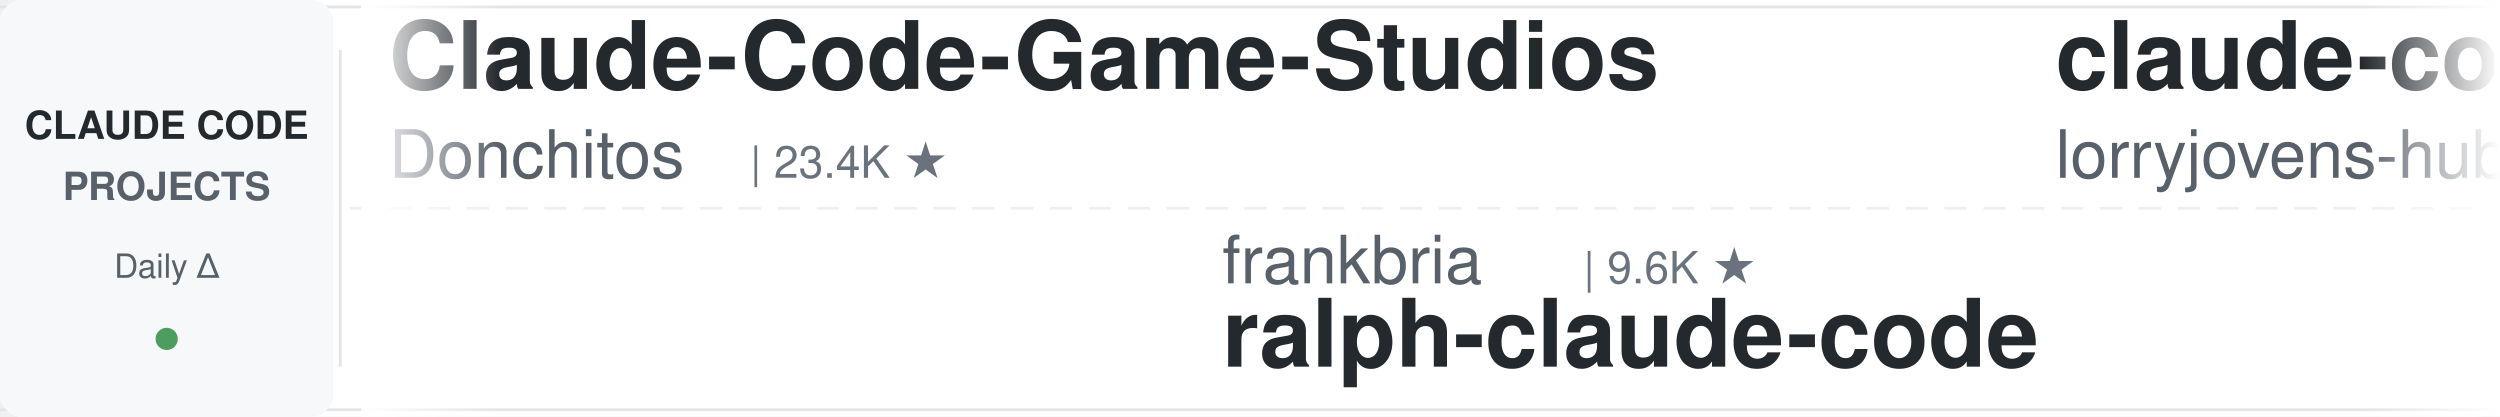
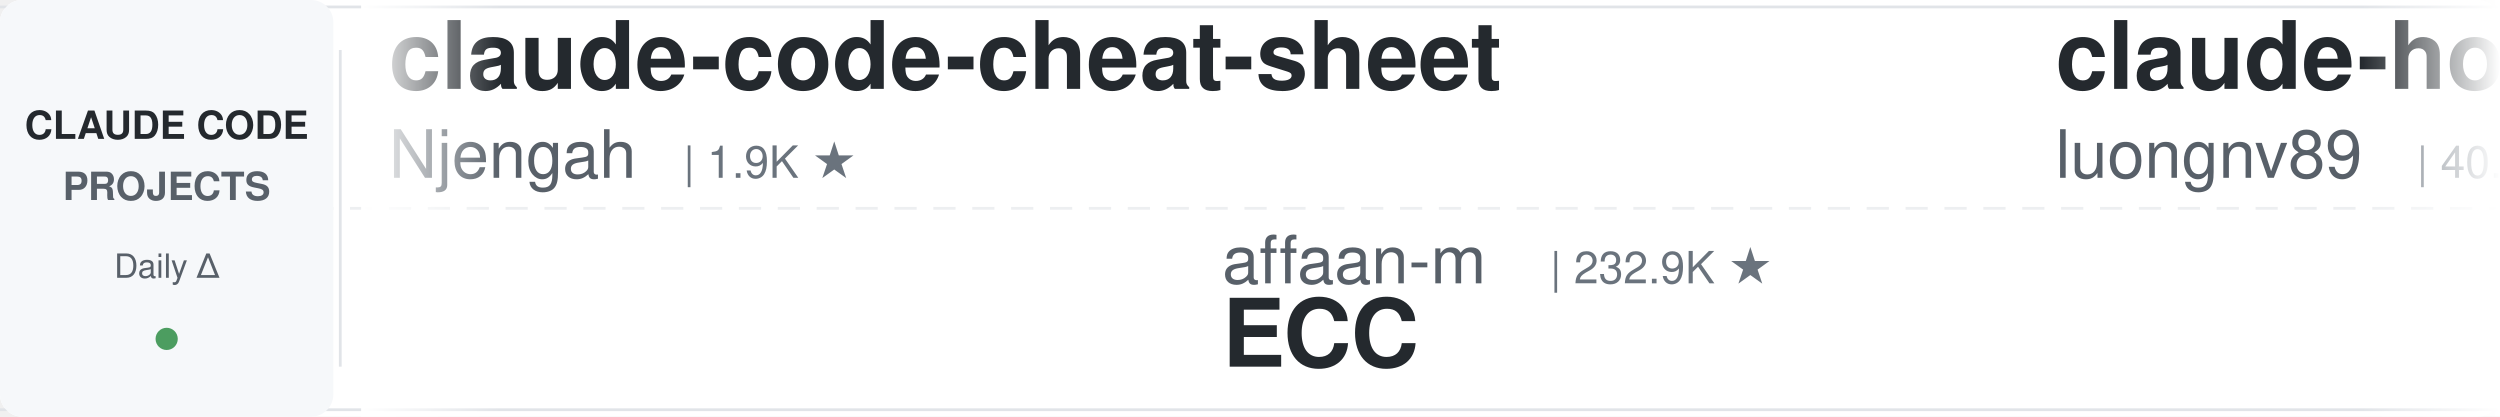
<svg xmlns="http://www.w3.org/2000/svg" width="900" height="150">
  <defs>
    <linearGradient id="leftFade" x1="0%" y1="0%" x2="100%" y2="0%">
      <stop offset="0%" style="stop-color:#ffffff;stop-opacity:1" />
      <stop offset="100%" style="stop-color:#ffffff;stop-opacity:0" />
    </linearGradient>
    <linearGradient id="rightFade" x1="0%" y1="0%" x2="100%" y2="0%">
      <stop offset="0%" style="stop-color:#ffffff;stop-opacity:0" />
      <stop offset="100%" style="stop-color:#ffffff;stop-opacity:1" />
    </linearGradient>
  </defs>
  <rect width="900" height="150" fill="#ffffff" rx="8" />
  <rect x="0" y="2" width="900" height="1" fill="#e1e4e8" />
  <rect x="0" y="147" width="900" height="1" fill="#e1e4e8" />
  <line x1="0" y1="75" x2="900" y2="75" stroke="#e1e4e8" stroke-width="1" stroke-dasharray="8 6" opacity="0.6" />
  <rect x="0" y="0" width="120" height="150" fill="#f6f8fa" rx="8" />
  <text x="60" y="50" font-family="-apple-system, BlinkMacSystemFont, 'Segoe UI', Helvetica, Arial, sans-serif" font-size="14" font-weight="600" fill="#24292e" text-anchor="middle">CLAUDE CODE</text>
  <text x="60" y="72" font-family="-apple-system, BlinkMacSystemFont, 'Segoe UI', Helvetica, Arial, sans-serif" font-size="14" font-weight="600" fill="#586069" text-anchor="middle">PROJECTS</text>
  <text x="60" y="100" font-family="-apple-system, BlinkMacSystemFont, 'Segoe UI', Helvetica, Arial, sans-serif" font-size="12" font-weight="500" fill="#586069" text-anchor="middle">Daily Δ</text>
  <circle cx="60" cy="122" r="4" fill="#22863a" opacity="0.8" />
  <rect x="122" y="18" width="1" height="114" fill="#e1e4e8" />
  <clipPath id="tickerClip">
    <rect x="130" y="0" width="770" height="150" />
  </clipPath>
  <g clip-path="url(#tickerClip)">
    <g id="tickerItems">
      <animateTransform attributeName="transform" attributeType="XML" type="translate" from="0 0" to="-3000 0" dur="54s" repeatCount="indefinite" />
      <g transform="translate(0, 0)">
-         <text x="140" y="32" font-family="-apple-system, BlinkMacSystemFont, 'Segoe UI', Helvetica, Arial, sans-serif" font-size="34" font-weight="600" fill="#24292e">Claude-Code-Game-Studios</text>
-         <text x="140" y="64" font-family="-apple-system, BlinkMacSystemFont, 'Segoe UI', Helvetica, Arial, sans-serif" font-size="24" font-weight="400" fill="#586069">Donchitos</text>
-         <text x="270" y="64" font-family="-apple-system, BlinkMacSystemFont, 'Segoe UI', Helvetica, Arial, sans-serif" font-size="16" font-weight="500" fill="#6a737d">| 23.4K ★</text>
+         <text x="140" y="32" font-family="-apple-system, BlinkMacSystemFont, 'Segoe UI', Helvetica, Arial, sans-serif" font-size="34" font-weight="600" fill="#24292e">claude-code-cheat-sheet</text>
+         <text x="140" y="64" font-family="-apple-system, BlinkMacSystemFont, 'Segoe UI', Helvetica, Arial, sans-serif" font-size="24" font-weight="400" fill="#586069">Njengah</text>
+         <text x="246" y="64" font-family="-apple-system, BlinkMacSystemFont, 'Segoe UI', Helvetica, Arial, sans-serif" font-size="16" font-weight="500" fill="#6a737d">| 1.9K ★</text>
      </g>
      <g transform="translate(300, 0)">
-         <text x="140" y="102" font-family="-apple-system, BlinkMacSystemFont, 'Segoe UI', Helvetica, Arial, sans-serif" font-size="24" font-weight="400" fill="#586069">frankbria</text>
-         <text x="270" y="102" font-family="-apple-system, BlinkMacSystemFont, 'Segoe UI', Helvetica, Arial, sans-serif" font-size="16" font-weight="500" fill="#6a737d">| 9.6K ★</text>
-         <text x="140" y="132" font-family="-apple-system, BlinkMacSystemFont, 'Segoe UI', Helvetica, Arial, sans-serif" font-size="34" font-weight="600" fill="#24292e">ralph-claude-code</text>
+         <text x="140" y="102" font-family="-apple-system, BlinkMacSystemFont, 'Segoe UI', Helvetica, Arial, sans-serif" font-size="24" font-weight="400" fill="#586069">affaan-m</text>
+         <text x="258" y="102" font-family="-apple-system, BlinkMacSystemFont, 'Segoe UI', Helvetica, Arial, sans-serif" font-size="16" font-weight="500" fill="#6a737d">| 232.9K ★</text>
+         <text x="140" y="132" font-family="-apple-system, BlinkMacSystemFont, 'Segoe UI', Helvetica, Arial, sans-serif" font-size="34" font-weight="600" fill="#24292e">ECC</text>
      </g>
      <g transform="translate(600, 0)">
-         <text x="140" y="32" font-family="-apple-system, BlinkMacSystemFont, 'Segoe UI', Helvetica, Arial, sans-serif" font-size="34" font-weight="600" fill="#24292e">claude-code-rust</text>
-         <text x="140" y="64" font-family="-apple-system, BlinkMacSystemFont, 'Segoe UI', Helvetica, Arial, sans-serif" font-size="24" font-weight="400" fill="#586069">lorryjovens-hub</text>
-         <text x="342" y="64" font-family="-apple-system, BlinkMacSystemFont, 'Segoe UI', Helvetica, Arial, sans-serif" font-size="16" font-weight="500" fill="#6a737d">| 1.7K ★</text>
+         <text x="140" y="32" font-family="-apple-system, BlinkMacSystemFont, 'Segoe UI', Helvetica, Arial, sans-serif" font-size="34" font-weight="600" fill="#24292e">claude-howto</text>
+         <text x="140" y="64" font-family="-apple-system, BlinkMacSystemFont, 'Segoe UI', Helvetica, Arial, sans-serif" font-size="24" font-weight="400" fill="#586069">luongnv89</text>
+         <text x="270" y="64" font-family="-apple-system, BlinkMacSystemFont, 'Segoe UI', Helvetica, Arial, sans-serif" font-size="16" font-weight="500" fill="#6a737d">| 40.5K ★</text>
      </g>
      <g transform="translate(900, 0)">
-         <text x="140" y="102" font-family="-apple-system, BlinkMacSystemFont, 'Segoe UI', Helvetica, Arial, sans-serif" font-size="24" font-weight="400" fill="#586069">anthropics</text>
-         <text x="282" y="102" font-family="-apple-system, BlinkMacSystemFont, 'Segoe UI', Helvetica, Arial, sans-serif" font-size="16" font-weight="500" fill="#6a737d">| 923 ★</text>
-         <text x="140" y="132" font-family="-apple-system, BlinkMacSystemFont, 'Segoe UI', Helvetica, Arial, sans-serif" font-size="34" font-weight="600" fill="#24292e">claude-code-base-action</text>
+         <text x="140" y="102" font-family="-apple-system, BlinkMacSystemFont, 'Segoe UI', Helvetica, Arial, sans-serif" font-size="24" font-weight="400" fill="#586069">Windy3f3f3f3f</text>
+         <text x="318" y="102" font-family="-apple-system, BlinkMacSystemFont, 'Segoe UI', Helvetica, Arial, sans-serif" font-size="16" font-weight="500" fill="#6a737d">| 2.5K ★</text>
+         <text x="140" y="132" font-family="-apple-system, BlinkMacSystemFont, 'Segoe UI', Helvetica, Arial, sans-serif" font-size="34" font-weight="600" fill="#24292e">claude-code-from-scratch</text>
      </g>
      <g transform="translate(1200, 0)">
-         <text x="140" y="32" font-family="-apple-system, BlinkMacSystemFont, 'Segoe UI', Helvetica, Arial, sans-serif" font-size="34" font-weight="600" fill="#24292e">claude-code-telegram</text>
-         <text x="140" y="64" font-family="-apple-system, BlinkMacSystemFont, 'Segoe UI', Helvetica, Arial, sans-serif" font-size="24" font-weight="400" fill="#586069">RichardAtCT</text>
-         <text x="294" y="64" font-family="-apple-system, BlinkMacSystemFont, 'Segoe UI', Helvetica, Arial, sans-serif" font-size="16" font-weight="500" fill="#6a737d">| 2.7K ★</text>
+         <text x="140" y="32" font-family="-apple-system, BlinkMacSystemFont, 'Segoe UI', Helvetica, Arial, sans-serif" font-size="34" font-weight="600" fill="#24292e">learn-claude-code</text>
+         <text x="140" y="64" font-family="-apple-system, BlinkMacSystemFont, 'Segoe UI', Helvetica, Arial, sans-serif" font-size="24" font-weight="400" fill="#586069">shareAI-lab</text>
+         <text x="294" y="64" font-family="-apple-system, BlinkMacSystemFont, 'Segoe UI', Helvetica, Arial, sans-serif" font-size="16" font-weight="500" fill="#6a737d">| 72.2K ★</text>
      </g>
      <g transform="translate(1500, 0)">
-         <text x="140" y="102" font-family="-apple-system, BlinkMacSystemFont, 'Segoe UI', Helvetica, Arial, sans-serif" font-size="24" font-weight="400" fill="#586069">jqueryscript</text>
-         <text x="306" y="102" font-family="-apple-system, BlinkMacSystemFont, 'Segoe UI', Helvetica, Arial, sans-serif" font-size="16" font-weight="500" fill="#6a737d">| 475 ★</text>
-         <text x="140" y="132" font-family="-apple-system, BlinkMacSystemFont, 'Segoe UI', Helvetica, Arial, sans-serif" font-size="34" font-weight="600" fill="#24292e">awesome-claude-code</text>
+         <text x="140" y="102" font-family="-apple-system, BlinkMacSystemFont, 'Segoe UI', Helvetica, Arial, sans-serif" font-size="24" font-weight="400" fill="#586069">Yeachan-Heo</text>
+         <text x="294" y="102" font-family="-apple-system, BlinkMacSystemFont, 'Segoe UI', Helvetica, Arial, sans-serif" font-size="16" font-weight="500" fill="#6a737d">| 38.0K ★</text>
+         <text x="140" y="132" font-family="-apple-system, BlinkMacSystemFont, 'Segoe UI', Helvetica, Arial, sans-serif" font-size="34" font-weight="600" fill="#24292e">oh-my-claudecode</text>
      </g>
      <g transform="translate(1800, 0)">
-         <text x="140" y="32" font-family="-apple-system, BlinkMacSystemFont, 'Segoe UI', Helvetica, Arial, sans-serif" font-size="34" font-weight="600" fill="#24292e">claude-code-video-toolki...</text>
-         <text x="140" y="64" font-family="-apple-system, BlinkMacSystemFont, 'Segoe UI', Helvetica, Arial, sans-serif" font-size="24" font-weight="400" fill="#586069">digitalsamba</text>
-         <text x="306" y="64" font-family="-apple-system, BlinkMacSystemFont, 'Segoe UI', Helvetica, Arial, sans-serif" font-size="16" font-weight="500" fill="#6a737d">| 1.8K ★</text>
+         <text x="140" y="32" font-family="-apple-system, BlinkMacSystemFont, 'Segoe UI', Helvetica, Arial, sans-serif" font-size="34" font-weight="600" fill="#24292e">awesome-claude-code</text>
+         <text x="140" y="64" font-family="-apple-system, BlinkMacSystemFont, 'Segoe UI', Helvetica, Arial, sans-serif" font-size="24" font-weight="400" fill="#586069">jqueryscript</text>
+         <text x="306" y="64" font-family="-apple-system, BlinkMacSystemFont, 'Segoe UI', Helvetica, Arial, sans-serif" font-size="16" font-weight="500" fill="#6a737d">| 476 ★</text>
      </g>
      <g transform="translate(2100, 0)">
-         <text x="140" y="102" font-family="-apple-system, BlinkMacSystemFont, 'Segoe UI', Helvetica, Arial, sans-serif" font-size="24" font-weight="400" fill="#586069">SeemSeam</text>
-         <text x="258" y="102" font-family="-apple-system, BlinkMacSystemFont, 'Segoe UI', Helvetica, Arial, sans-serif" font-size="16" font-weight="500" fill="#6a737d">| 3.3K ★</text>
-         <text x="140" y="132" font-family="-apple-system, BlinkMacSystemFont, 'Segoe UI', Helvetica, Arial, sans-serif" font-size="34" font-weight="600" fill="#24292e">claude_codex_bridge</text>
+         <text x="140" y="102" font-family="-apple-system, BlinkMacSystemFont, 'Segoe UI', Helvetica, Arial, sans-serif" font-size="24" font-weight="400" fill="#586069">zebbern</text>
+         <text x="246" y="102" font-family="-apple-system, BlinkMacSystemFont, 'Segoe UI', Helvetica, Arial, sans-serif" font-size="16" font-weight="500" fill="#6a737d">| 4.4K ★</text>
+         <text x="140" y="132" font-family="-apple-system, BlinkMacSystemFont, 'Segoe UI', Helvetica, Arial, sans-serif" font-size="34" font-weight="600" fill="#24292e">claude-code-guide</text>
      </g>
      <g transform="translate(2400, 0)">
-         <text x="140" y="32" font-family="-apple-system, BlinkMacSystemFont, 'Segoe UI', Helvetica, Arial, sans-serif" font-size="34" font-weight="600" fill="#24292e">claude-code-harness</text>
-         <text x="140" y="64" font-family="-apple-system, BlinkMacSystemFont, 'Segoe UI', Helvetica, Arial, sans-serif" font-size="24" font-weight="400" fill="#586069">Chachamaru127</text>
-         <text x="318" y="64" font-family="-apple-system, BlinkMacSystemFont, 'Segoe UI', Helvetica, Arial, sans-serif" font-size="16" font-weight="500" fill="#6a737d">| 3.0K ★</text>
+         <text x="140" y="32" font-family="-apple-system, BlinkMacSystemFont, 'Segoe UI', Helvetica, Arial, sans-serif" font-size="34" font-weight="600" fill="#24292e">sc-claude-code-files</text>
+         <text x="140" y="64" font-family="-apple-system, BlinkMacSystemFont, 'Segoe UI', Helvetica, Arial, sans-serif" font-size="24" font-weight="400" fill="#586069">https-deeplearning-ai</text>
+         <text x="414" y="64" font-family="-apple-system, BlinkMacSystemFont, 'Segoe UI', Helvetica, Arial, sans-serif" font-size="16" font-weight="500" fill="#6a737d">| 536 ★</text>
      </g>
      <g transform="translate(2700, 0)">
-         <text x="140" y="102" font-family="-apple-system, BlinkMacSystemFont, 'Segoe UI', Helvetica, Arial, sans-serif" font-size="24" font-weight="400" fill="#586069">ding113</text>
-         <text x="246" y="102" font-family="-apple-system, BlinkMacSystemFont, 'Segoe UI', Helvetica, Arial, sans-serif" font-size="16" font-weight="500" fill="#6a737d">| 3.3K ★</text>
-         <text x="140" y="132" font-family="-apple-system, BlinkMacSystemFont, 'Segoe UI', Helvetica, Arial, sans-serif" font-size="34" font-weight="600" fill="#24292e">claude-code-hub</text>
+         <text x="140" y="102" font-family="-apple-system, BlinkMacSystemFont, 'Segoe UI', Helvetica, Arial, sans-serif" font-size="24" font-weight="400" fill="#586069">centminmod</text>
+         <text x="282" y="102" font-family="-apple-system, BlinkMacSystemFont, 'Segoe UI', Helvetica, Arial, sans-serif" font-size="16" font-weight="500" fill="#6a737d">| 2.5K ★</text>
+         <text x="140" y="132" font-family="-apple-system, BlinkMacSystemFont, 'Segoe UI', Helvetica, Arial, sans-serif" font-size="34" font-weight="600" fill="#24292e">my-claude-code-setup</text>
      </g>
      <g transform="translate(3000, 0)">
-         <text x="140" y="32" font-family="-apple-system, BlinkMacSystemFont, 'Segoe UI', Helvetica, Arial, sans-serif" font-size="34" font-weight="600" fill="#24292e">Claude-Code-Game-Studios</text>
-         <text x="140" y="64" font-family="-apple-system, BlinkMacSystemFont, 'Segoe UI', Helvetica, Arial, sans-serif" font-size="24" font-weight="400" fill="#586069">Donchitos</text>
-         <text x="270" y="64" font-family="-apple-system, BlinkMacSystemFont, 'Segoe UI', Helvetica, Arial, sans-serif" font-size="16" font-weight="500" fill="#6a737d">| 23.4K ★</text>
+         <text x="140" y="32" font-family="-apple-system, BlinkMacSystemFont, 'Segoe UI', Helvetica, Arial, sans-serif" font-size="34" font-weight="600" fill="#24292e">claude-code-cheat-sheet</text>
+         <text x="140" y="64" font-family="-apple-system, BlinkMacSystemFont, 'Segoe UI', Helvetica, Arial, sans-serif" font-size="24" font-weight="400" fill="#586069">Njengah</text>
+         <text x="246" y="64" font-family="-apple-system, BlinkMacSystemFont, 'Segoe UI', Helvetica, Arial, sans-serif" font-size="16" font-weight="500" fill="#6a737d">| 1.9K ★</text>
      </g>
      <g transform="translate(3300, 0)">
-         <text x="140" y="102" font-family="-apple-system, BlinkMacSystemFont, 'Segoe UI', Helvetica, Arial, sans-serif" font-size="24" font-weight="400" fill="#586069">frankbria</text>
-         <text x="270" y="102" font-family="-apple-system, BlinkMacSystemFont, 'Segoe UI', Helvetica, Arial, sans-serif" font-size="16" font-weight="500" fill="#6a737d">| 9.6K ★</text>
-         <text x="140" y="132" font-family="-apple-system, BlinkMacSystemFont, 'Segoe UI', Helvetica, Arial, sans-serif" font-size="34" font-weight="600" fill="#24292e">ralph-claude-code</text>
+         <text x="140" y="102" font-family="-apple-system, BlinkMacSystemFont, 'Segoe UI', Helvetica, Arial, sans-serif" font-size="24" font-weight="400" fill="#586069">affaan-m</text>
+         <text x="258" y="102" font-family="-apple-system, BlinkMacSystemFont, 'Segoe UI', Helvetica, Arial, sans-serif" font-size="16" font-weight="500" fill="#6a737d">| 232.9K ★</text>
+         <text x="140" y="132" font-family="-apple-system, BlinkMacSystemFont, 'Segoe UI', Helvetica, Arial, sans-serif" font-size="34" font-weight="600" fill="#24292e">ECC</text>
      </g>
      <g transform="translate(3600, 0)">
-         <text x="140" y="32" font-family="-apple-system, BlinkMacSystemFont, 'Segoe UI', Helvetica, Arial, sans-serif" font-size="34" font-weight="600" fill="#24292e">claude-code-rust</text>
-         <text x="140" y="64" font-family="-apple-system, BlinkMacSystemFont, 'Segoe UI', Helvetica, Arial, sans-serif" font-size="24" font-weight="400" fill="#586069">lorryjovens-hub</text>
-         <text x="342" y="64" font-family="-apple-system, BlinkMacSystemFont, 'Segoe UI', Helvetica, Arial, sans-serif" font-size="16" font-weight="500" fill="#6a737d">| 1.7K ★</text>
+         <text x="140" y="32" font-family="-apple-system, BlinkMacSystemFont, 'Segoe UI', Helvetica, Arial, sans-serif" font-size="34" font-weight="600" fill="#24292e">claude-howto</text>
+         <text x="140" y="64" font-family="-apple-system, BlinkMacSystemFont, 'Segoe UI', Helvetica, Arial, sans-serif" font-size="24" font-weight="400" fill="#586069">luongnv89</text>
+         <text x="270" y="64" font-family="-apple-system, BlinkMacSystemFont, 'Segoe UI', Helvetica, Arial, sans-serif" font-size="16" font-weight="500" fill="#6a737d">| 40.5K ★</text>
      </g>
      <g transform="translate(3900, 0)">
-         <text x="140" y="102" font-family="-apple-system, BlinkMacSystemFont, 'Segoe UI', Helvetica, Arial, sans-serif" font-size="24" font-weight="400" fill="#586069">anthropics</text>
-         <text x="282" y="102" font-family="-apple-system, BlinkMacSystemFont, 'Segoe UI', Helvetica, Arial, sans-serif" font-size="16" font-weight="500" fill="#6a737d">| 923 ★</text>
-         <text x="140" y="132" font-family="-apple-system, BlinkMacSystemFont, 'Segoe UI', Helvetica, Arial, sans-serif" font-size="34" font-weight="600" fill="#24292e">claude-code-base-action</text>
+         <text x="140" y="102" font-family="-apple-system, BlinkMacSystemFont, 'Segoe UI', Helvetica, Arial, sans-serif" font-size="24" font-weight="400" fill="#586069">Windy3f3f3f3f</text>
+         <text x="318" y="102" font-family="-apple-system, BlinkMacSystemFont, 'Segoe UI', Helvetica, Arial, sans-serif" font-size="16" font-weight="500" fill="#6a737d">| 2.5K ★</text>
+         <text x="140" y="132" font-family="-apple-system, BlinkMacSystemFont, 'Segoe UI', Helvetica, Arial, sans-serif" font-size="34" font-weight="600" fill="#24292e">claude-code-from-scratch</text>
      </g>
    </g>
  </g>
  <rect x="130" y="0" width="50" height="150" fill="url(#leftFade)" />
  <rect x="850" y="0" width="50" height="150" fill="url(#rightFade)" />
</svg>
